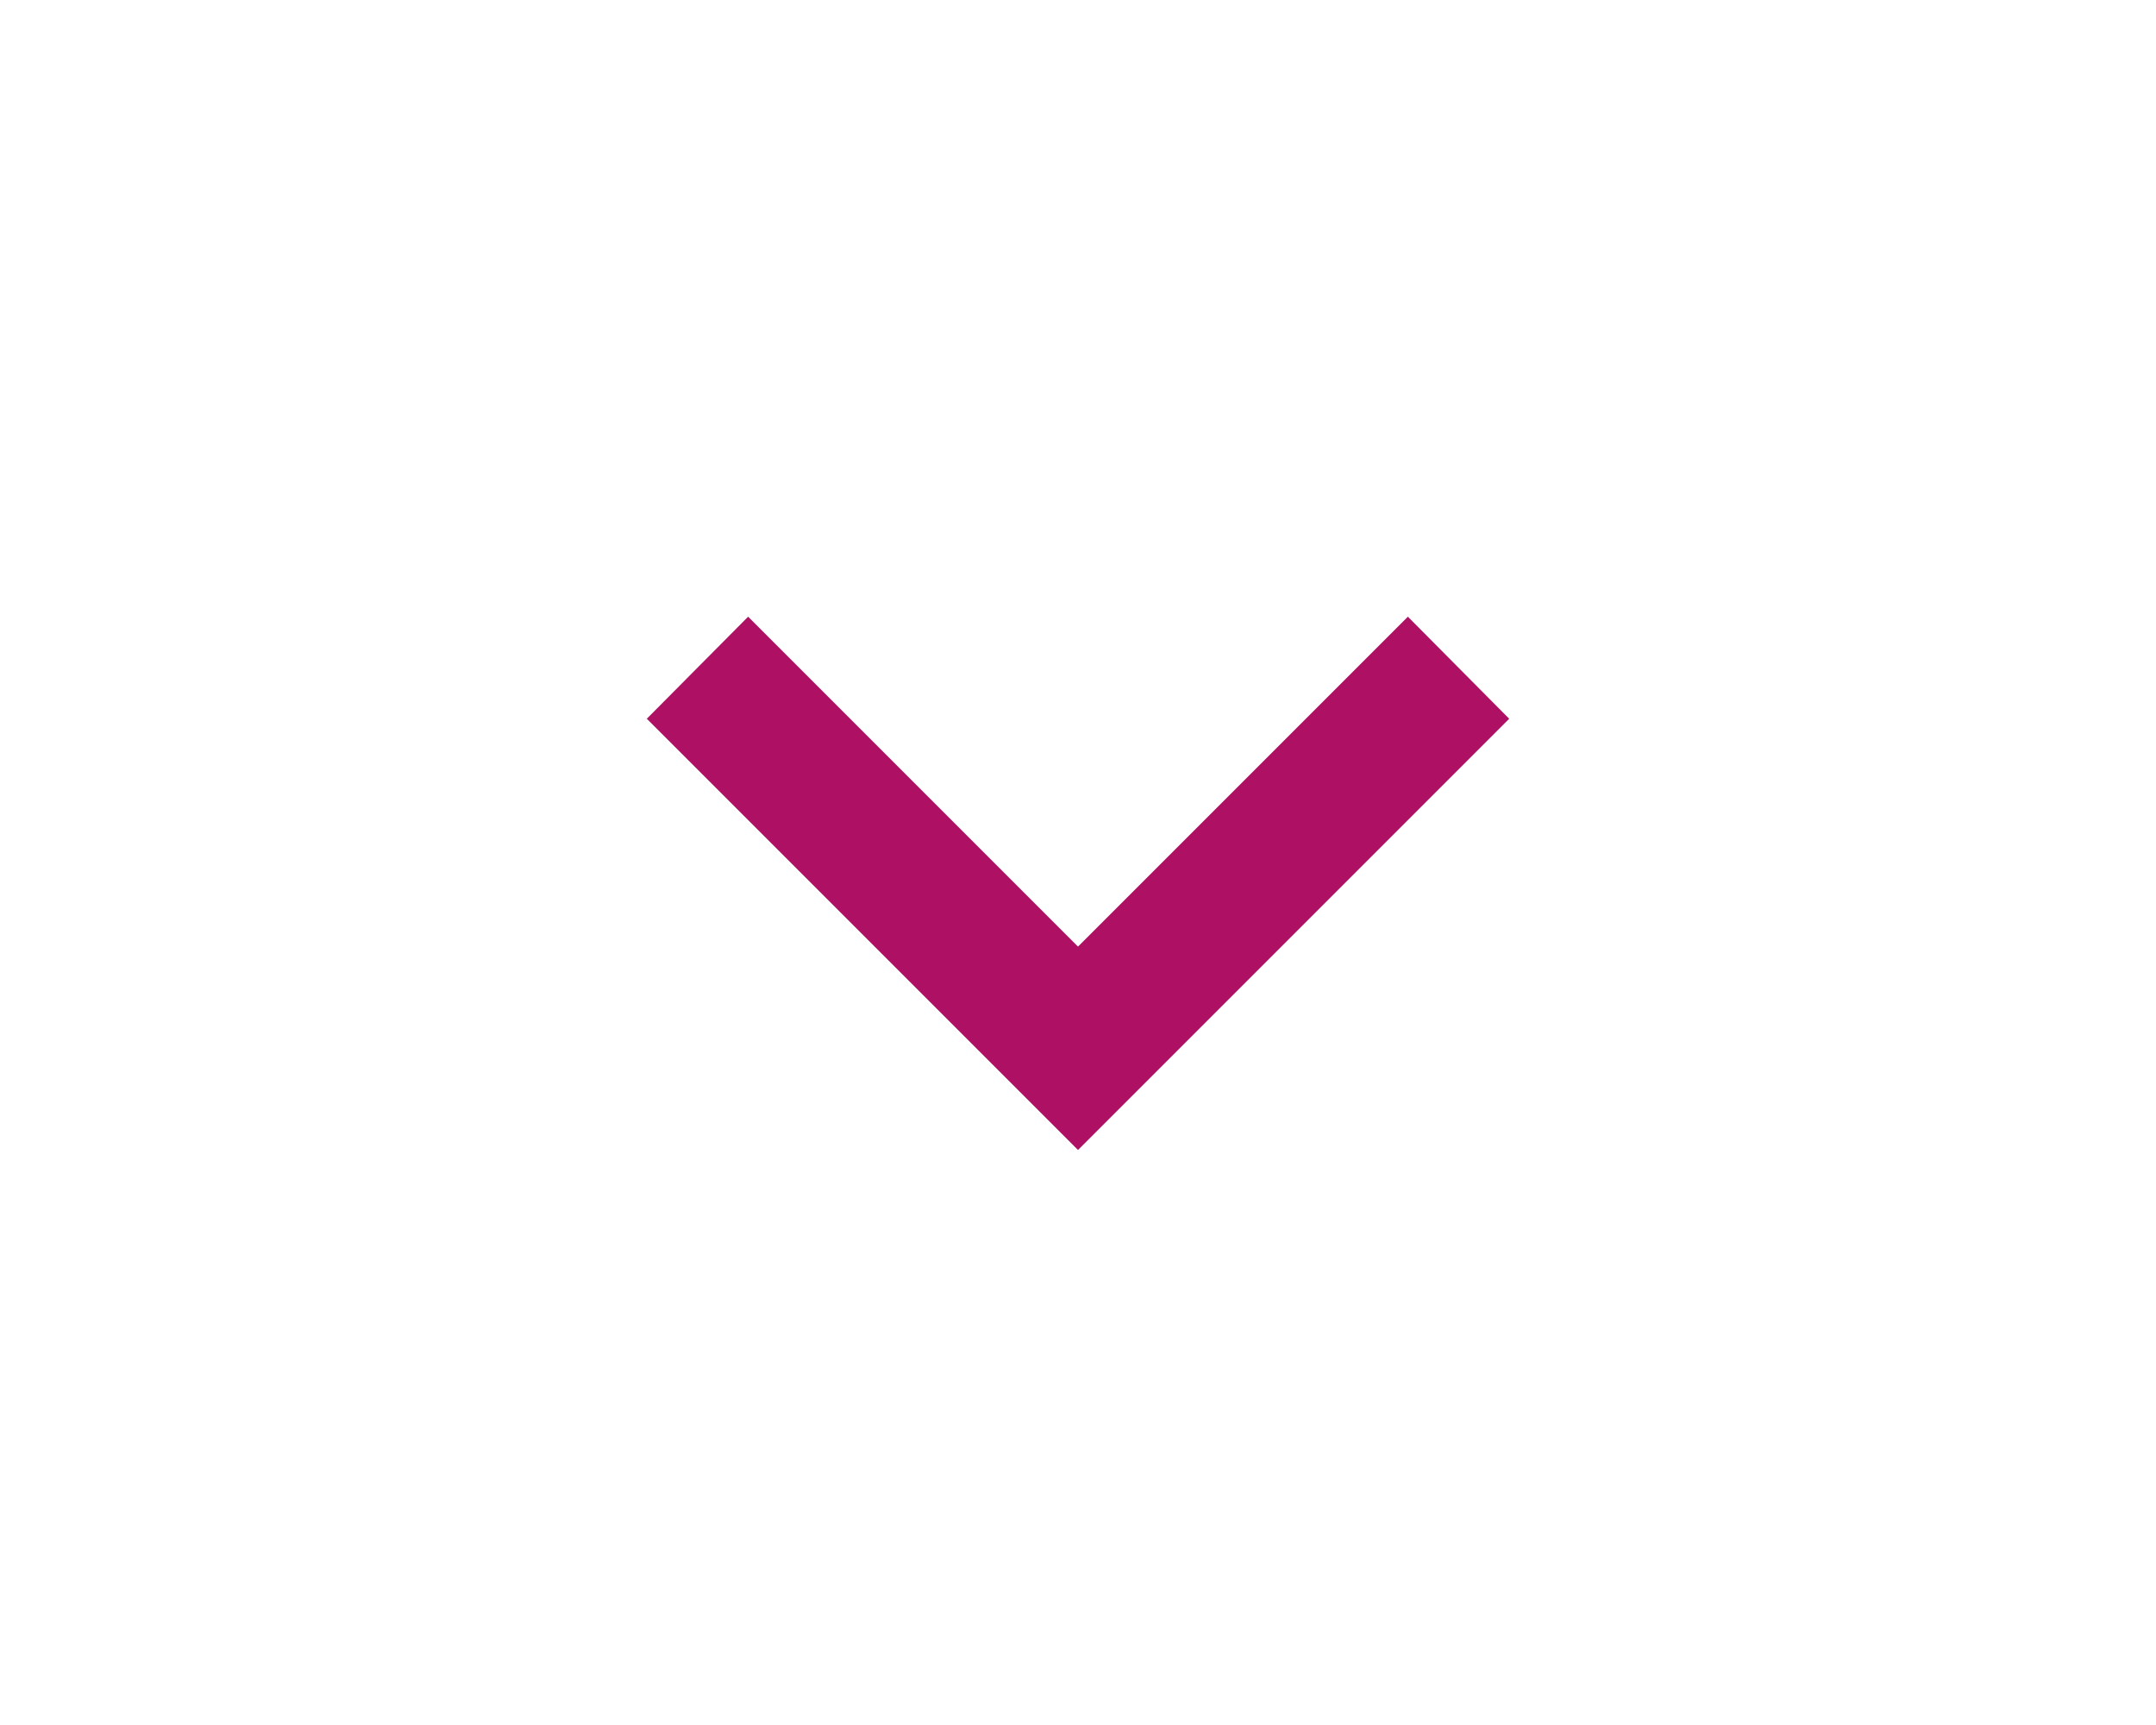
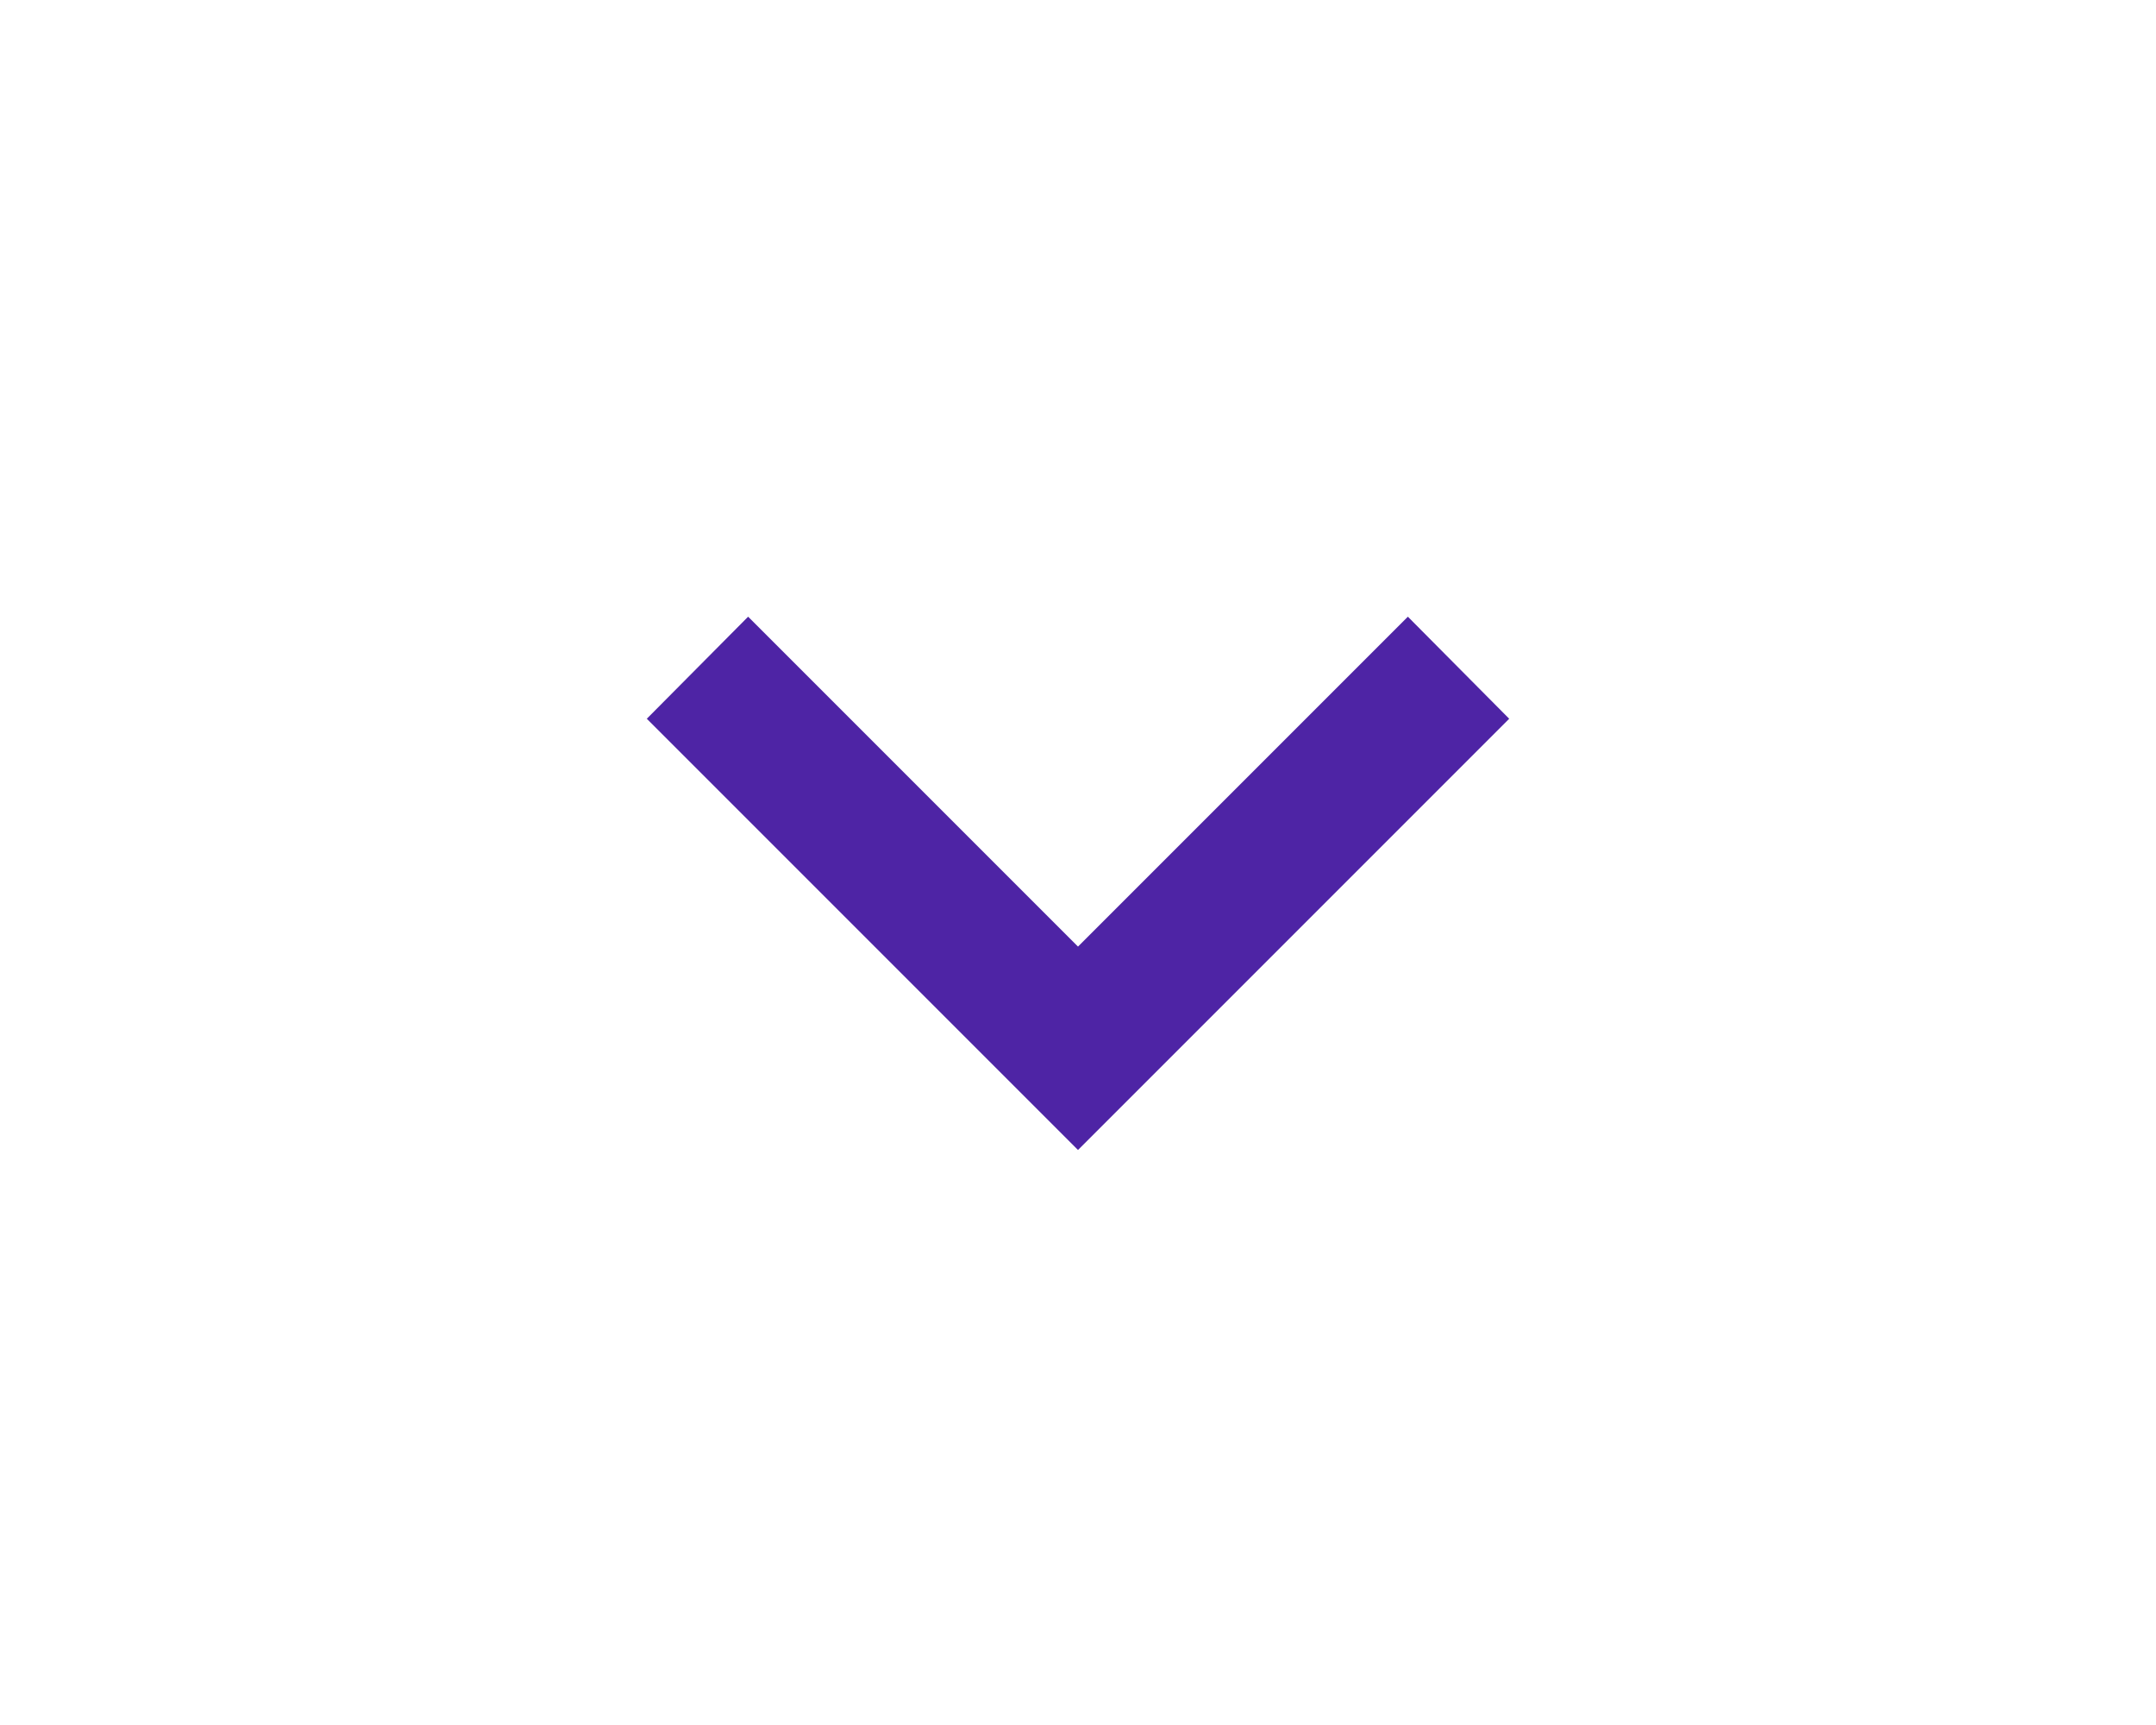
- <svg xmlns="http://www.w3.org/2000/svg" width="15px" height="12px" viewBox="0 0 24 24" fill="#ae1164">
+ <svg xmlns="http://www.w3.org/2000/svg" width="15px" height="12px" viewBox="0 0 24 24" fill="#4E24A5">
  <path d="M7.41,8.58L12,13.17L16.59,8.58L18,10L12,16L6,10L7.41,8.58Z" />
</svg>
